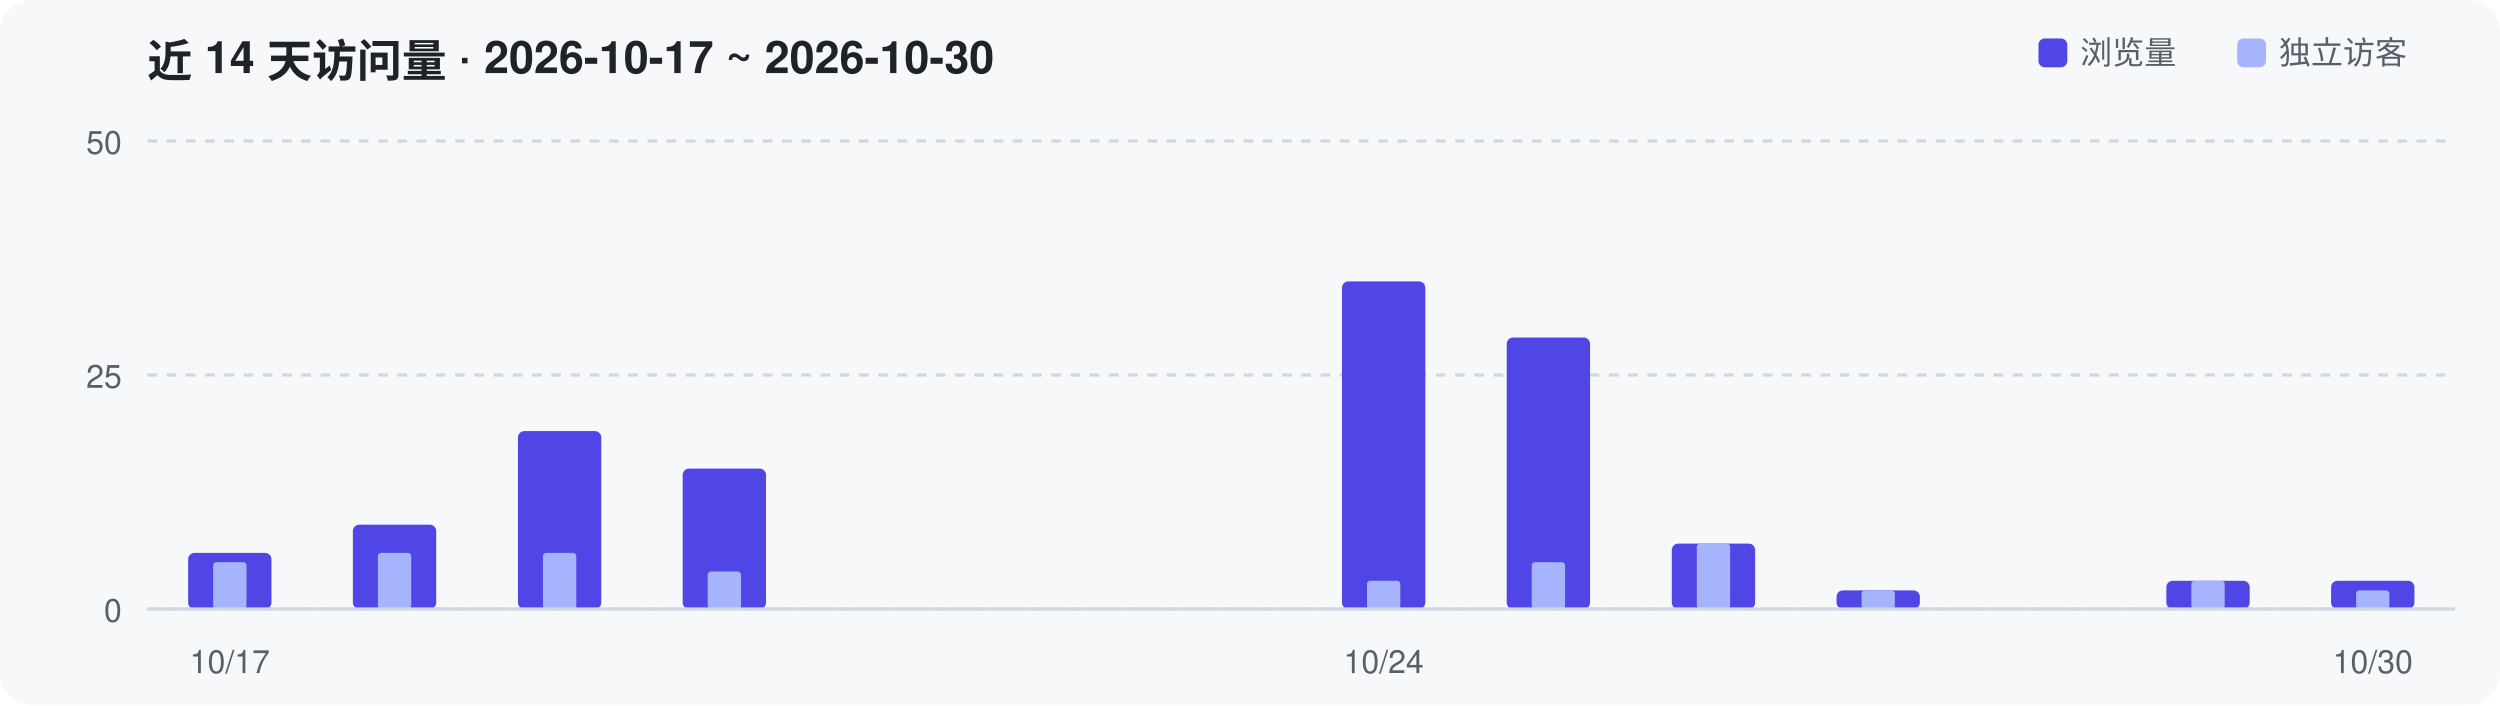
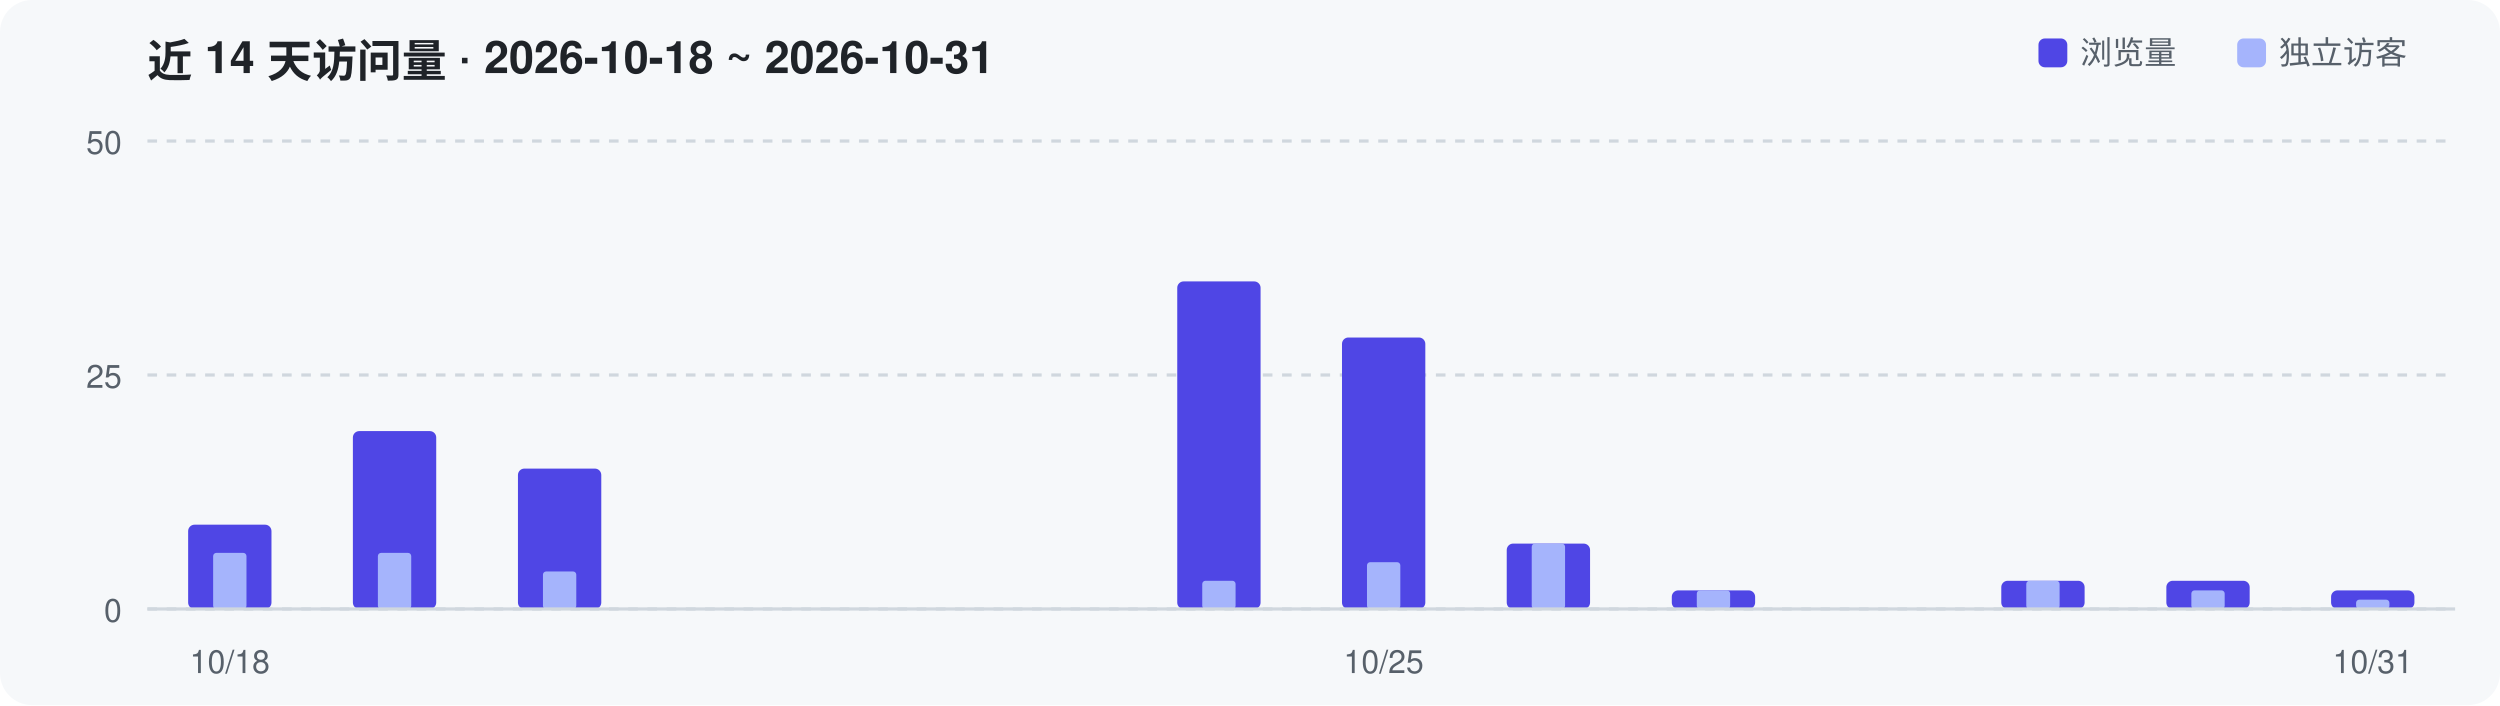
<svg xmlns="http://www.w3.org/2000/svg" width="780" height="220" viewBox="0 0 780 220" role="img" aria-label="Repository traffic over the last 14 days">
  <rect width="780" height="220" rx="10" fill="#F6F8FA" />
-   <text x="46" y="24" font-family="-apple-system,Segoe UI,Helvetica,Arial,sans-serif" font-size="14" font-weight="600" fill="#1F2328">近 14 天访问量 · 2026-10-17 ~ 2026-10-30</text>
+   <text x="46" y="24" font-family="-apple-system,Segoe UI,Helvetica,Arial,sans-serif" font-size="14" font-weight="600" fill="#1F2328">近 14 天访问量 · 2026-10-18 ~ 2026-10-31</text>
  <line x1="46" y1="190.0" x2="766" y2="190.0" stroke="#D0D7DE" stroke-width="1" stroke-dasharray="3 3" />
  <text x="38" y="194.0" text-anchor="end" font-family="-apple-system,Segoe UI,Helvetica,Arial,sans-serif" font-size="10" fill="#57606A">0</text>
  <line x1="46" y1="117.0" x2="766" y2="117.0" stroke="#D0D7DE" stroke-width="1" stroke-dasharray="3 3" />
  <text x="38" y="121.0" text-anchor="end" font-family="-apple-system,Segoe UI,Helvetica,Arial,sans-serif" font-size="10" fill="#57606A">25</text>
  <line x1="46" y1="44.0" x2="766" y2="44.0" stroke="#D0D7DE" stroke-width="1" stroke-dasharray="3 3" />
  <text x="38" y="48.0" text-anchor="end" font-family="-apple-system,Segoe UI,Helvetica,Arial,sans-serif" font-size="10" fill="#57606A">50</text>
-   <rect x="58.7" y="172.5" width="26.0" height="17.5" rx="2" fill="#4F46E5" />
-   <rect x="66.5" y="175.4" width="10.4" height="14.6" rx="1" fill="#A5B4FC" />
-   <rect x="110.1" y="163.7" width="26.0" height="26.3" rx="2" fill="#4F46E5" />
+   <rect x="58.7" y="163.7" width="26.0" height="26.3" rx="2" fill="#4F46E5" />
+   <rect x="66.5" y="172.5" width="10.4" height="17.5" rx="1" fill="#A5B4FC" />
+   <rect x="110.1" y="134.5" width="26.0" height="55.5" rx="2" fill="#4F46E5" />
  <rect x="117.9" y="172.5" width="10.4" height="17.5" rx="1" fill="#A5B4FC" />
-   <rect x="161.6" y="134.5" width="26.0" height="55.5" rx="2" fill="#4F46E5" />
-   <rect x="169.4" y="172.5" width="10.4" height="17.5" rx="1" fill="#A5B4FC" />
-   <rect x="213.0" y="146.2" width="26.0" height="43.8" rx="2" fill="#4F46E5" />
-   <rect x="220.8" y="178.3" width="10.4" height="11.7" rx="1" fill="#A5B4FC" />
-   <rect x="418.7" y="87.8" width="26.0" height="102.2" rx="2" fill="#4F46E5" />
-   <rect x="426.5" y="181.2" width="10.4" height="8.8" rx="1" fill="#A5B4FC" />
-   <rect x="470.1" y="105.3" width="26.0" height="84.7" rx="2" fill="#4F46E5" />
-   <rect x="477.9" y="175.4" width="10.4" height="14.6" rx="1" fill="#A5B4FC" />
-   <rect x="521.6" y="169.6" width="26.0" height="20.4" rx="2" fill="#4F46E5" />
-   <rect x="529.4" y="169.6" width="10.4" height="20.4" rx="1" fill="#A5B4FC" />
-   <rect x="573.0" y="184.2" width="26.0" height="5.8" rx="2" fill="#4F46E5" />
-   <rect x="580.8" y="184.2" width="10.4" height="5.8" rx="1" fill="#A5B4FC" />
+   <rect x="161.6" y="146.2" width="26.0" height="43.8" rx="2" fill="#4F46E5" />
+   <rect x="169.4" y="178.3" width="10.4" height="11.7" rx="1" fill="#A5B4FC" />
+   <rect x="367.3" y="87.8" width="26.0" height="102.2" rx="2" fill="#4F46E5" />
+   <rect x="375.1" y="181.2" width="10.4" height="8.8" rx="1" fill="#A5B4FC" />
+   <rect x="418.7" y="105.3" width="26.0" height="84.7" rx="2" fill="#4F46E5" />
+   <rect x="426.5" y="175.4" width="10.4" height="14.6" rx="1" fill="#A5B4FC" />
+   <rect x="470.1" y="169.6" width="26.0" height="20.4" rx="2" fill="#4F46E5" />
+   <rect x="477.9" y="169.6" width="10.4" height="20.4" rx="1" fill="#A5B4FC" />
+   <rect x="521.6" y="184.2" width="26.0" height="5.8" rx="2" fill="#4F46E5" />
+   <rect x="529.4" y="184.2" width="10.4" height="5.8" rx="1" fill="#A5B4FC" />
+   <rect x="624.4" y="181.2" width="26.0" height="8.8" rx="2" fill="#4F46E5" />
+   <rect x="632.2" y="181.2" width="10.4" height="8.8" rx="1" fill="#A5B4FC" />
  <rect x="675.9" y="181.2" width="26.0" height="8.8" rx="2" fill="#4F46E5" />
-   <rect x="683.7" y="181.2" width="10.4" height="8.8" rx="1" fill="#A5B4FC" />
-   <rect x="727.3" y="181.2" width="26.0" height="8.8" rx="2" fill="#4F46E5" />
-   <rect x="735.1" y="184.2" width="10.4" height="5.8" rx="1" fill="#A5B4FC" />
+   <rect x="683.7" y="184.2" width="10.4" height="5.8" rx="1" fill="#A5B4FC" />
+   <rect x="727.3" y="184.2" width="26.0" height="5.8" rx="2" fill="#4F46E5" />
+   <rect x="735.1" y="187.1" width="10.4" height="2.9" rx="1" fill="#A5B4FC" />
  <line x1="46" y1="190" x2="766" y2="190" stroke="#D0D7DE" stroke-width="1" />
-   <text x="71.7" y="210" text-anchor="middle" font-family="-apple-system,Segoe UI,Helvetica,Arial,sans-serif" font-size="10" fill="#57606A">10/17</text>
-   <text x="431.7" y="210" text-anchor="middle" font-family="-apple-system,Segoe UI,Helvetica,Arial,sans-serif" font-size="10" fill="#57606A">10/24</text>
-   <text x="740.3" y="210" text-anchor="middle" font-family="-apple-system,Segoe UI,Helvetica,Arial,sans-serif" font-size="10" fill="#57606A">10/30</text>
+   <text x="71.7" y="210" text-anchor="middle" font-family="-apple-system,Segoe UI,Helvetica,Arial,sans-serif" font-size="10" fill="#57606A">10/18</text>
+   <text x="431.7" y="210" text-anchor="middle" font-family="-apple-system,Segoe UI,Helvetica,Arial,sans-serif" font-size="10" fill="#57606A">10/25</text>
+   <text x="740.3" y="210" text-anchor="middle" font-family="-apple-system,Segoe UI,Helvetica,Arial,sans-serif" font-size="10" fill="#57606A">10/31</text>
  <rect x="636" y="12" width="9" height="9" rx="2" fill="#4F46E5" />
  <text x="649" y="20" font-family="-apple-system,Segoe UI,Helvetica,Arial,sans-serif" font-size="10" fill="#57606A">浏览量</text>
  <rect x="698" y="12" width="9" height="9" rx="2" fill="#A5B4FC" />
  <text x="711" y="20" font-family="-apple-system,Segoe UI,Helvetica,Arial,sans-serif" font-size="10" fill="#57606A">独立访客</text>
</svg>
